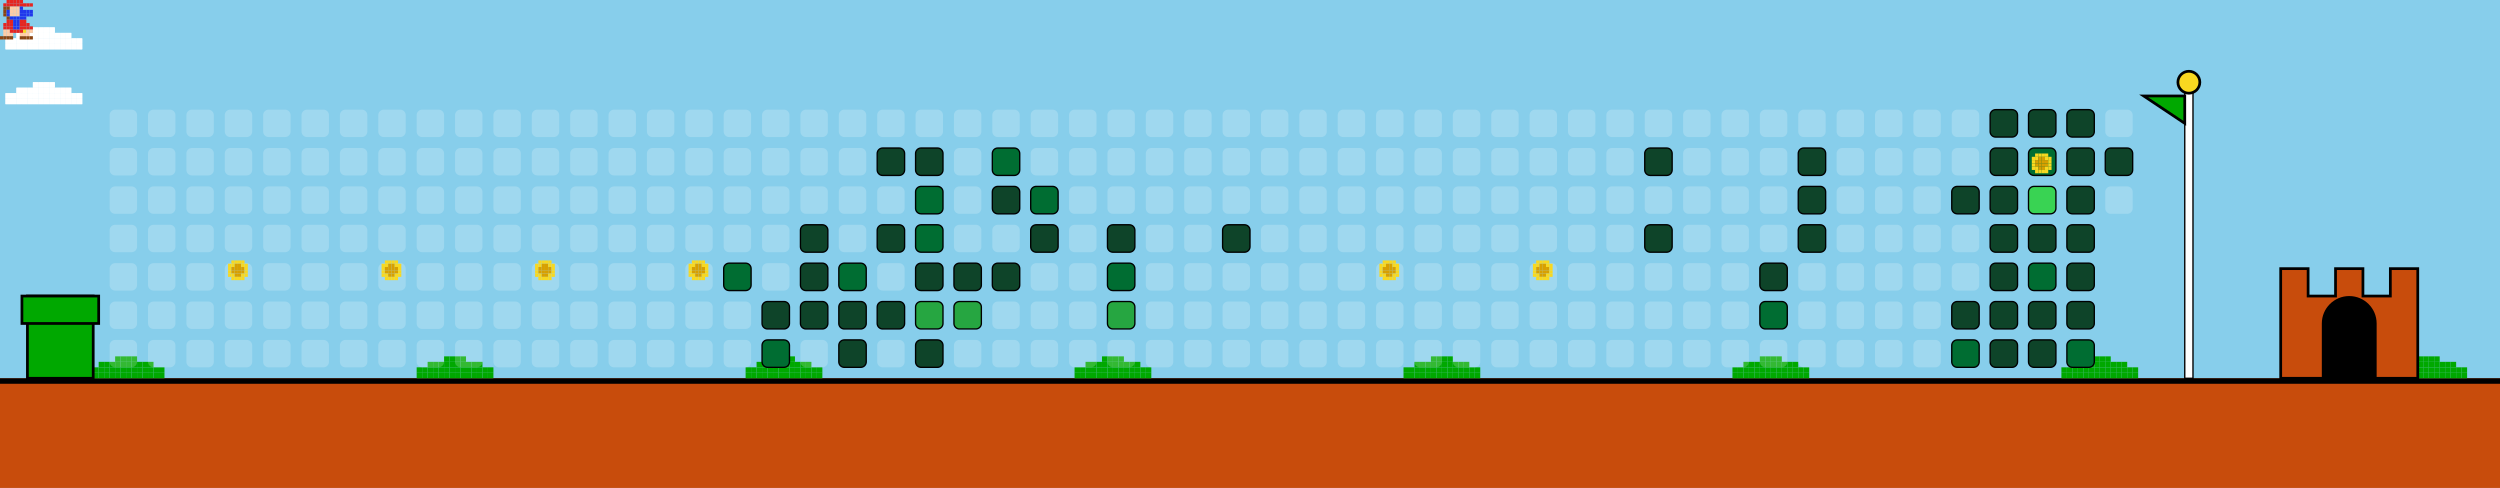
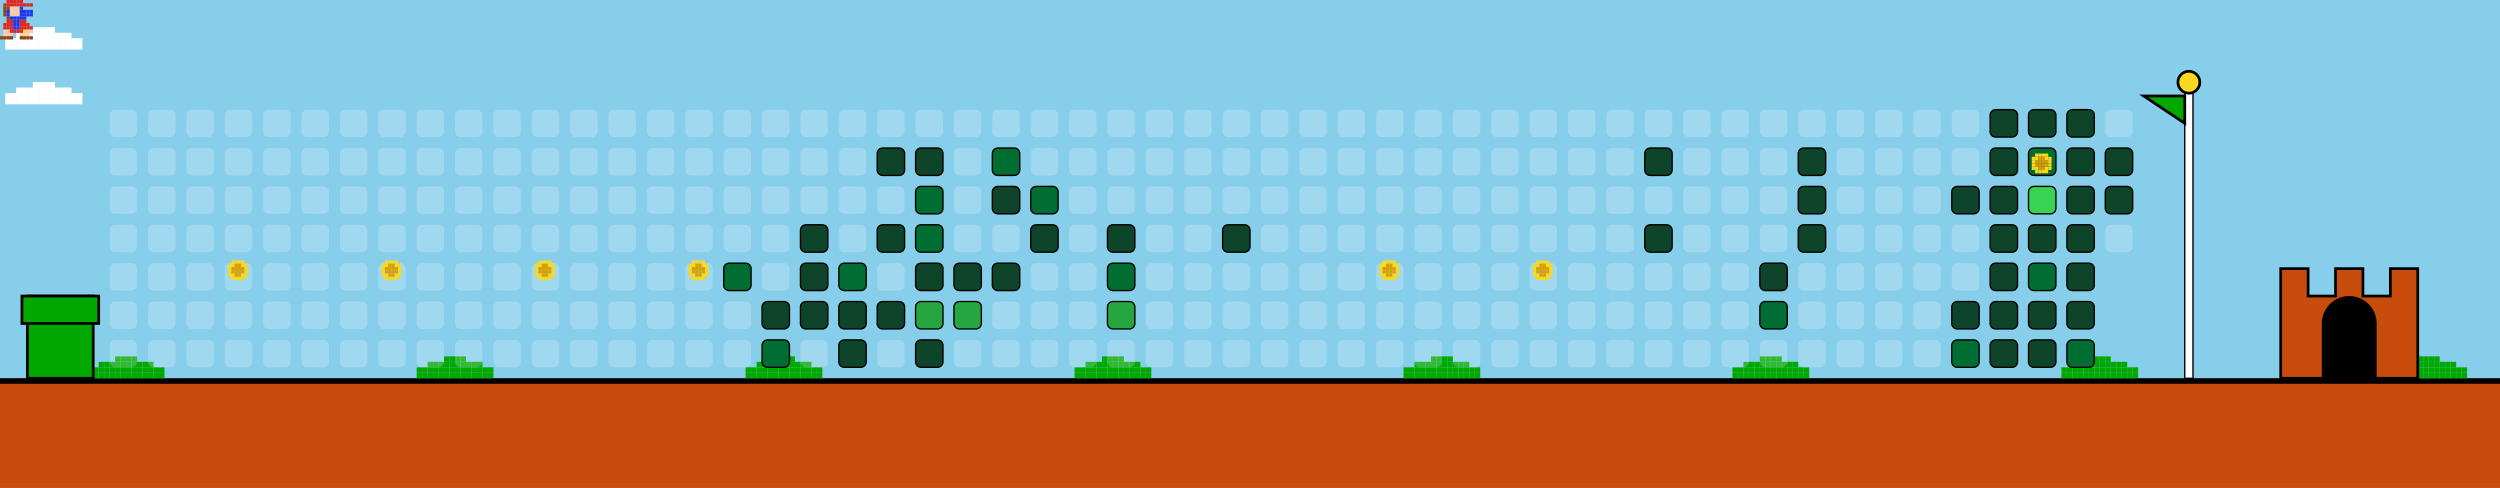
<svg xmlns="http://www.w3.org/2000/svg" width="912" height="178" viewBox="0 0 912 178">
  <style>
    .bg { fill: #87CEEB; }
    .empty { fill: rgba(255,255,255,0.2); rx: 2; ry: 2; }
    .lvl1 { fill: #0e4429; rx: 2; ry: 2; stroke: #000; stroke-width: 0.5; }
    .lvl2 { fill: #006d32; rx: 2; ry: 2; stroke: #000; stroke-width: 0.5; }
    .lvl3 { fill: #26a641; rx: 2; ry: 2; stroke: #000; stroke-width: 0.5; }
    .lvl4 { fill: #39d353; rx: 2; ry: 2; stroke: #000; stroke-width: 0.5; }
    .ground { fill: #c84c0c; }
    .ground-top { fill: #000000; }
  </style>
  <defs>
    <g id="mario">
      <rect x="2.4" y="0.0" width="1.2" height="1.2" fill="#e52521" />
      <rect x="3.6" y="0.0" width="1.2" height="1.2" fill="#e52521" />
      <rect x="4.8" y="0.0" width="1.2" height="1.2" fill="#e52521" />
      <rect x="6.0" y="0.0" width="1.2" height="1.2" fill="#e52521" />
      <rect x="7.2" y="0.0" width="1.2" height="1.2" fill="#e52521" />
      <rect x="1.2" y="1.2" width="1.2" height="1.2" fill="#e52521" />
      <rect x="2.4" y="1.2" width="1.2" height="1.2" fill="#e52521" />
      <rect x="3.6" y="1.2" width="1.2" height="1.2" fill="#e52521" />
      <rect x="4.8" y="1.2" width="1.2" height="1.2" fill="#e52521" />
      <rect x="6.0" y="1.2" width="1.2" height="1.2" fill="#e52521" />
      <rect x="7.2" y="1.2" width="1.2" height="1.2" fill="#e52521" />
      <rect x="8.4" y="1.2" width="1.2" height="1.2" fill="#e52521" />
      <rect x="9.6" y="1.2" width="1.2" height="1.2" fill="#e52521" />
      <rect x="10.8" y="1.2" width="1.2" height="1.2" fill="#e52521" />
      <rect x="1.2" y="2.4" width="1.2" height="1.2" fill="#8B4513" />
      <rect x="2.4" y="2.4" width="1.2" height="1.2" fill="#8B4513" />
      <rect x="3.6" y="2.4" width="1.2" height="1.2" fill="#ffcca6" />
      <rect x="4.8" y="2.4" width="1.2" height="1.2" fill="#ffcca6" />
      <rect x="6.0" y="2.4" width="1.2" height="1.2" fill="#ffcca6" />
      <rect x="7.2" y="2.4" width="1.2" height="1.2" fill="#2038ec" />
      <rect x="1.2" y="3.6" width="1.2" height="1.2" fill="#8B4513" />
      <rect x="2.4" y="3.6" width="1.2" height="1.2" fill="#2038ec" />
      <rect x="3.6" y="3.6" width="1.2" height="1.2" fill="#ffcca6" />
      <rect x="4.8" y="3.6" width="1.2" height="1.2" fill="#ffcca6" />
      <rect x="6.0" y="3.6" width="1.2" height="1.2" fill="#ffcca6" />
      <rect x="7.2" y="3.6" width="1.2" height="1.2" fill="#2038ec" />
      <rect x="8.4" y="3.6" width="1.2" height="1.2" fill="#2038ec" />
      <rect x="9.6" y="3.6" width="1.2" height="1.2" fill="#2038ec" />
      <rect x="10.8" y="3.6" width="1.2" height="1.2" fill="#2038ec" />
      <rect x="1.2" y="4.8" width="1.2" height="1.2" fill="#8B4513" />
      <rect x="2.4" y="4.8" width="1.2" height="1.2" fill="#2038ec" />
      <rect x="3.6" y="4.8" width="1.2" height="1.2" fill="#ffcca6" />
      <rect x="4.8" y="4.8" width="1.2" height="1.2" fill="#ffcca6" />
      <rect x="6.0" y="4.8" width="1.2" height="1.2" fill="#ffcca6" />
      <rect x="7.2" y="4.8" width="1.2" height="1.2" fill="#2038ec" />
      <rect x="8.4" y="4.8" width="1.2" height="1.2" fill="#2038ec" />
      <rect x="9.6" y="4.8" width="1.2" height="1.2" fill="#2038ec" />
      <rect x="10.8" y="4.8" width="1.2" height="1.2" fill="#2038ec" />
      <rect x="2.4" y="6.0" width="1.2" height="1.2" fill="#8B4513" />
      <rect x="3.6" y="6.0" width="1.2" height="1.2" fill="#2038ec" />
      <rect x="4.8" y="6.0" width="1.2" height="1.2" fill="#2038ec" />
      <rect x="6.0" y="6.0" width="1.2" height="1.2" fill="#2038ec" />
      <rect x="7.2" y="6.0" width="1.2" height="1.2" fill="#2038ec" />
      <rect x="8.4" y="6.0" width="1.2" height="1.2" fill="#2038ec" />
      <rect x="2.4" y="7.2" width="1.2" height="1.2" fill="#e52521" />
      <rect x="3.6" y="7.2" width="1.2" height="1.2" fill="#e52521" />
      <rect x="4.8" y="7.2" width="1.2" height="1.2" fill="#2038ec" />
      <rect x="6.0" y="7.2" width="1.2" height="1.2" fill="#2038ec" />
      <rect x="7.2" y="7.2" width="1.2" height="1.2" fill="#e52521" />
      <rect x="8.4" y="7.2" width="1.2" height="1.2" fill="#e52521" />
      <rect x="1.2" y="8.4" width="1.2" height="1.2" fill="#e52521" />
      <rect x="2.4" y="8.4" width="1.2" height="1.2" fill="#e52521" />
      <rect x="3.6" y="8.4" width="1.2" height="1.2" fill="#e52521" />
      <rect x="4.8" y="8.4" width="1.2" height="1.2" fill="#2038ec" />
      <rect x="6.0" y="8.4" width="1.2" height="1.2" fill="#2038ec" />
      <rect x="7.2" y="8.4" width="1.2" height="1.2" fill="#e52521" />
      <rect x="8.4" y="8.4" width="1.2" height="1.2" fill="#e52521" />
      <rect x="9.6" y="8.4" width="1.2" height="1.2" fill="#e52521" />
      <rect x="1.2" y="9.6" width="1.2" height="1.2" fill="#e52521" />
      <rect x="2.4" y="9.6" width="1.2" height="1.2" fill="#e52521" />
      <rect x="3.6" y="9.6" width="1.2" height="1.2" fill="#e52521" />
      <rect x="4.8" y="9.6" width="1.2" height="1.2" fill="#2038ec" />
      <rect x="6.0" y="9.6" width="1.2" height="1.2" fill="#2038ec" />
      <rect x="7.2" y="9.6" width="1.2" height="1.2" fill="#e52521" />
      <rect x="8.4" y="9.6" width="1.2" height="1.2" fill="#e52521" />
      <rect x="9.6" y="9.6" width="1.2" height="1.2" fill="#e52521" />
      <rect x="10.8" y="9.6" width="1.2" height="1.2" fill="#e52521" />
      <rect x="1.2" y="10.8" width="1.2" height="1.2" fill="#ffcca6" />
      <rect x="2.4" y="10.8" width="1.2" height="1.2" fill="#ffcca6" />
      <rect x="3.6" y="10.8" width="1.2" height="1.2" fill="#e52521" />
      <rect x="4.8" y="10.8" width="1.2" height="1.2" fill="#e52521" />
      <rect x="6.0" y="10.8" width="1.2" height="1.2" fill="#e52521" />
      <rect x="7.2" y="10.8" width="1.2" height="1.2" fill="#e52521" />
      <rect x="8.4" y="10.8" width="1.2" height="1.2" fill="#f8d820" />
      <rect x="9.6" y="10.8" width="1.2" height="1.2" fill="#ffcca6" />
      <rect x="10.8" y="10.8" width="1.2" height="1.2" fill="#ffcca6" />
      <rect x="1.2" y="12.0" width="1.2" height="1.2" fill="#ffcca6" />
      <rect x="2.4" y="12.0" width="1.2" height="1.2" fill="#ffcca6" />
      <rect x="3.6" y="12.0" width="1.2" height="1.2" fill="#ffcca6" />
      <rect x="7.2" y="12.0" width="1.2" height="1.2" fill="#ffcca6" />
      <rect x="8.4" y="12.0" width="1.2" height="1.2" fill="#ffcca6" />
      <rect x="9.6" y="12.0" width="1.2" height="1.2" fill="#ffcca6" />
      <rect x="0.0" y="13.2" width="1.2" height="1.2" fill="#8B4513" />
      <rect x="1.2" y="13.2" width="1.2" height="1.2" fill="#8B4513" />
      <rect x="2.4" y="13.2" width="1.2" height="1.2" fill="#8B4513" />
      <rect x="3.6" y="13.2" width="1.2" height="1.2" fill="#8B4513" />
      <rect x="7.2" y="13.2" width="1.2" height="1.2" fill="#8B4513" />
      <rect x="8.4" y="13.2" width="1.2" height="1.2" fill="#8B4513" />
      <rect x="9.6" y="13.2" width="1.2" height="1.2" fill="#8B4513" />
      <rect x="10.8" y="13.2" width="1.2" height="1.2" fill="#8B4513" />
    </g>
    <g id="cloud">
      <rect x="12.0" y="0.0" width="2.0" height="2.0" fill="#FFFFFF" />
      <rect x="14.0" y="0.0" width="2.0" height="2.0" fill="#FFFFFF" />
      <rect x="16.0" y="0.0" width="2.0" height="2.0" fill="#FFFFFF" />
      <rect x="18.0" y="0.0" width="2.0" height="2.0" fill="#FFFFFF" />
      <rect x="6.0" y="2.0" width="2.0" height="2.0" fill="#FFFFFF" />
      <rect x="8.0" y="2.0" width="2.0" height="2.0" fill="#FFFFFF" />
      <rect x="10.0" y="2.0" width="2.0" height="2.0" fill="#FFFFFF" />
      <rect x="12.0" y="2.0" width="2.0" height="2.0" fill="#FFFFFF" />
      <rect x="14.0" y="2.0" width="2.0" height="2.0" fill="#FFFFFF" />
      <rect x="16.0" y="2.0" width="2.0" height="2.0" fill="#FFFFFF" />
      <rect x="18.0" y="2.0" width="2.0" height="2.0" fill="#FFFFFF" />
      <rect x="20.0" y="2.0" width="2.0" height="2.0" fill="#FFFFFF" />
      <rect x="22.0" y="2.0" width="2.0" height="2.0" fill="#FFFFFF" />
      <rect x="24.0" y="2.0" width="2.0" height="2.0" fill="#FFFFFF" />
      <rect x="2.0" y="4.0" width="2.0" height="2.0" fill="#FFFFFF" />
      <rect x="4.0" y="4.0" width="2.0" height="2.0" fill="#FFFFFF" />
      <rect x="6.0" y="4.0" width="2.0" height="2.0" fill="#FFFFFF" />
      <rect x="8.0" y="4.0" width="2.0" height="2.0" fill="#FFFFFF" />
      <rect x="10.0" y="4.0" width="2.0" height="2.0" fill="#FFFFFF" />
      <rect x="12.0" y="4.0" width="2.0" height="2.0" fill="#FFFFFF" />
      <rect x="14.0" y="4.0" width="2.0" height="2.0" fill="#FFFFFF" />
      <rect x="16.0" y="4.0" width="2.0" height="2.0" fill="#FFFFFF" />
      <rect x="18.0" y="4.0" width="2.0" height="2.0" fill="#FFFFFF" />
      <rect x="20.0" y="4.0" width="2.0" height="2.0" fill="#FFFFFF" />
      <rect x="22.0" y="4.0" width="2.0" height="2.0" fill="#FFFFFF" />
      <rect x="24.0" y="4.0" width="2.0" height="2.0" fill="#FFFFFF" />
      <rect x="26.0" y="4.0" width="2.0" height="2.0" fill="#FFFFFF" />
      <rect x="28.0" y="4.0" width="2.0" height="2.0" fill="#FFFFFF" />
      <rect x="2.0" y="6.0" width="2.0" height="2.0" fill="#FFFFFF" />
      <rect x="4.0" y="6.0" width="2.0" height="2.0" fill="#FFFFFF" />
      <rect x="6.0" y="6.0" width="2.0" height="2.0" fill="#FFFFFF" />
      <rect x="8.0" y="6.0" width="2.0" height="2.0" fill="#FFFFFF" />
      <rect x="10.0" y="6.0" width="2.0" height="2.0" fill="#FFFFFF" />
      <rect x="12.0" y="6.0" width="2.0" height="2.0" fill="#FFFFFF" />
      <rect x="14.0" y="6.0" width="2.0" height="2.0" fill="#FFFFFF" />
      <rect x="16.0" y="6.0" width="2.0" height="2.0" fill="#FFFFFF" />
      <rect x="18.0" y="6.0" width="2.0" height="2.0" fill="#FFFFFF" />
      <rect x="20.0" y="6.0" width="2.0" height="2.0" fill="#FFFFFF" />
      <rect x="22.0" y="6.0" width="2.0" height="2.0" fill="#FFFFFF" />
      <rect x="24.0" y="6.0" width="2.0" height="2.0" fill="#FFFFFF" />
      <rect x="26.0" y="6.0" width="2.0" height="2.0" fill="#FFFFFF" />
      <rect x="28.0" y="6.0" width="2.0" height="2.0" fill="#FFFFFF" />
    </g>
    <g id="bush">
      <rect x="12.0" y="0.0" width="2.0" height="2.0" fill="#00A800" />
      <rect x="14.0" y="0.0" width="2.0" height="2.0" fill="#00A800" />
      <rect x="16.0" y="0.0" width="2.0" height="2.0" fill="#00A800" />
      <rect x="18.0" y="0.0" width="2.0" height="2.0" fill="#00A800" />
      <rect x="6.0" y="2.0" width="2.0" height="2.0" fill="#00A800" />
      <rect x="8.0" y="2.0" width="2.0" height="2.0" fill="#00A800" />
      <rect x="10.0" y="2.0" width="2.0" height="2.0" fill="#00A800" />
      <rect x="12.0" y="2.0" width="2.0" height="2.0" fill="#00A800" />
      <rect x="14.0" y="2.0" width="2.0" height="2.0" fill="#00A800" />
      <rect x="16.0" y="2.0" width="2.0" height="2.0" fill="#00A800" />
      <rect x="18.0" y="2.0" width="2.0" height="2.0" fill="#00A800" />
      <rect x="20.0" y="2.0" width="2.0" height="2.0" fill="#00A800" />
      <rect x="22.0" y="2.0" width="2.0" height="2.0" fill="#00A800" />
      <rect x="24.0" y="2.0" width="2.0" height="2.0" fill="#00A800" />
      <rect x="2.0" y="4.0" width="2.0" height="2.0" fill="#00A800" />
      <rect x="4.0" y="4.0" width="2.0" height="2.0" fill="#00A800" />
      <rect x="6.0" y="4.0" width="2.0" height="2.0" fill="#00A800" />
      <rect x="8.0" y="4.0" width="2.0" height="2.0" fill="#00A800" />
      <rect x="10.0" y="4.0" width="2.0" height="2.0" fill="#00A800" />
      <rect x="12.0" y="4.0" width="2.0" height="2.0" fill="#00A800" />
      <rect x="14.0" y="4.0" width="2.0" height="2.0" fill="#00A800" />
      <rect x="16.0" y="4.0" width="2.0" height="2.0" fill="#00A800" />
      <rect x="18.0" y="4.0" width="2.0" height="2.0" fill="#00A800" />
      <rect x="20.0" y="4.0" width="2.0" height="2.0" fill="#00A800" />
      <rect x="22.0" y="4.0" width="2.0" height="2.0" fill="#00A800" />
      <rect x="24.0" y="4.0" width="2.0" height="2.0" fill="#00A800" />
      <rect x="26.0" y="4.0" width="2.0" height="2.0" fill="#00A800" />
      <rect x="28.0" y="4.0" width="2.0" height="2.0" fill="#00A800" />
      <rect x="2.0" y="6.0" width="2.0" height="2.0" fill="#00A800" />
      <rect x="4.0" y="6.0" width="2.0" height="2.0" fill="#00A800" />
      <rect x="6.0" y="6.0" width="2.0" height="2.0" fill="#00A800" />
      <rect x="8.0" y="6.0" width="2.0" height="2.0" fill="#00A800" />
      <rect x="10.0" y="6.0" width="2.0" height="2.0" fill="#00A800" />
      <rect x="12.0" y="6.0" width="2.0" height="2.0" fill="#00A800" />
      <rect x="14.0" y="6.0" width="2.0" height="2.0" fill="#00A800" />
      <rect x="16.0" y="6.0" width="2.0" height="2.0" fill="#00A800" />
      <rect x="18.0" y="6.0" width="2.0" height="2.0" fill="#00A800" />
      <rect x="20.0" y="6.0" width="2.0" height="2.0" fill="#00A800" />
      <rect x="22.0" y="6.0" width="2.0" height="2.0" fill="#00A800" />
      <rect x="24.0" y="6.0" width="2.0" height="2.0" fill="#00A800" />
      <rect x="26.0" y="6.0" width="2.0" height="2.0" fill="#00A800" />
      <rect x="28.0" y="6.0" width="2.0" height="2.0" fill="#00A800" />
    </g>
    <g id="coin">
      <rect x="2.4" y="0.0" width="1.2" height="1.2" fill="#f8d820" />
      <rect x="3.6" y="0.0" width="1.2" height="1.2" fill="#f8d820" />
      <rect x="4.8" y="0.0" width="1.2" height="1.2" fill="#f8d820" />
      <rect x="6.0" y="0.0" width="1.2" height="1.2" fill="#f8d820" />
      <rect x="1.2" y="1.2" width="1.2" height="1.2" fill="#f8d820" />
      <rect x="2.4" y="1.2" width="1.2" height="1.2" fill="#f8d820" />
      <rect x="3.6" y="1.2" width="1.2" height="1.2" fill="#d8a000" />
      <rect x="4.8" y="1.2" width="1.2" height="1.2" fill="#d8a000" />
      <rect x="6.0" y="1.2" width="1.2" height="1.2" fill="#f8d820" />
      <rect x="7.2" y="1.2" width="1.2" height="1.2" fill="#f8d820" />
      <rect x="1.2" y="2.4" width="1.2" height="1.2" fill="#f8d820" />
      <rect x="2.4" y="2.4" width="1.2" height="1.2" fill="#d8a000" />
      <rect x="3.6" y="2.4" width="1.2" height="1.2" fill="#d8a000" />
      <rect x="4.8" y="2.4" width="1.2" height="1.2" fill="#d8a000" />
      <rect x="6.0" y="2.4" width="1.2" height="1.2" fill="#d8a000" />
      <rect x="7.2" y="2.4" width="1.2" height="1.2" fill="#f8d820" />
      <rect x="1.2" y="3.6" width="1.2" height="1.2" fill="#f8d820" />
      <rect x="2.4" y="3.6" width="1.2" height="1.2" fill="#d8a000" />
      <rect x="3.6" y="3.6" width="1.2" height="1.2" fill="#d8a000" />
      <rect x="4.8" y="3.6" width="1.2" height="1.2" fill="#d8a000" />
      <rect x="6.0" y="3.6" width="1.2" height="1.2" fill="#d8a000" />
      <rect x="7.2" y="3.6" width="1.2" height="1.2" fill="#f8d820" />
      <rect x="1.2" y="4.8" width="1.2" height="1.2" fill="#f8d820" />
      <rect x="2.4" y="4.8" width="1.2" height="1.2" fill="#f8d820" />
      <rect x="3.6" y="4.8" width="1.2" height="1.2" fill="#d8a000" />
      <rect x="4.8" y="4.8" width="1.2" height="1.2" fill="#d8a000" />
      <rect x="6.0" y="4.8" width="1.2" height="1.2" fill="#f8d820" />
      <rect x="7.2" y="4.8" width="1.2" height="1.2" fill="#f8d820" />
      <rect x="2.4" y="6.0" width="1.2" height="1.2" fill="#f8d820" />
      <rect x="3.6" y="6.0" width="1.2" height="1.2" fill="#f8d820" />
      <rect x="4.8" y="6.0" width="1.2" height="1.2" fill="#f8d820" />
      <rect x="6.0" y="6.0" width="1.2" height="1.2" fill="#f8d820" />
    </g>
  </defs>
  <rect width="100%" height="100%" class="bg" />
  <use href="#cloud" x="0" y="10">
    <animate attributeName="x" from="912" to="-100" dur="40s" repeatCount="indefinite" />
  </use>
  <use href="#cloud" x="0" y="30">
    <animate attributeName="x" from="912" to="-100" dur="45s" repeatCount="indefinite" />
  </use>
  <use href="#cloud" x="0" y="10">
    <animate attributeName="x" from="912" to="-100" dur="50s" repeatCount="indefinite" />
  </use>
  <use href="#cloud" x="0" y="30">
    <animate attributeName="x" from="912" to="-100" dur="55s" repeatCount="indefinite" />
  </use>
  <rect x="0" y="138" width="912" height="40" class="ground" />
  <rect x="0" y="138" width="912" height="2" class="ground-top" />
  <use href="#bush" x="30" y="130" />
  <use href="#bush" x="150" y="130" />
  <use href="#bush" x="270" y="130" />
  <use href="#bush" x="390" y="130" />
  <use href="#bush" x="510" y="130" />
  <use href="#bush" x="630" y="130" />
  <use href="#bush" x="750" y="130" />
  <use href="#bush" x="870" y="130" />
  <use href="#bush" x="990" y="130" />
  <use href="#bush" x="1110" y="130" />
  <rect x="10" y="108" width="24" height="30" fill="#00A800" stroke="#000" />
  <rect x="8" y="108" width="28" height="10" fill="#00A800" stroke="#000" />
  <rect x="40" y="40" width="10" height="10" class="empty" />
  <rect x="40" y="54" width="10" height="10" class="empty" />
  <rect x="40" y="68" width="10" height="10" class="empty" />
  <rect x="40" y="82" width="10" height="10" class="empty" />
  <rect x="40" y="96" width="10" height="10" class="empty" />
  <rect x="40" y="110" width="10" height="10" class="empty" />
  <rect x="40" y="124" width="10" height="10" class="empty" />
  <rect x="54" y="40" width="10" height="10" class="empty" />
  <rect x="54" y="54" width="10" height="10" class="empty" />
  <rect x="54" y="68" width="10" height="10" class="empty" />
  <rect x="54" y="82" width="10" height="10" class="empty" />
  <rect x="54" y="96" width="10" height="10" class="empty" />
  <rect x="54" y="110" width="10" height="10" class="empty" />
  <rect x="54" y="124" width="10" height="10" class="empty" />
  <rect x="68" y="40" width="10" height="10" class="empty" />
  <rect x="68" y="54" width="10" height="10" class="empty" />
  <rect x="68" y="68" width="10" height="10" class="empty" />
  <rect x="68" y="82" width="10" height="10" class="empty" />
  <rect x="68" y="96" width="10" height="10" class="empty" />
  <rect x="68" y="110" width="10" height="10" class="empty" />
  <rect x="68" y="124" width="10" height="10" class="empty" />
  <rect x="82" y="40" width="10" height="10" class="empty" />
  <rect x="82" y="54" width="10" height="10" class="empty" />
  <rect x="82" y="68" width="10" height="10" class="empty" />
  <rect x="82" y="82" width="10" height="10" class="empty" />
  <rect x="82" y="96" width="10" height="10" class="empty" />
  <rect x="82" y="110" width="10" height="10" class="empty" />
  <rect x="82" y="124" width="10" height="10" class="empty" />
  <rect x="96" y="40" width="10" height="10" class="empty" />
  <rect x="96" y="54" width="10" height="10" class="empty" />
  <rect x="96" y="68" width="10" height="10" class="empty" />
  <rect x="96" y="82" width="10" height="10" class="empty" />
  <rect x="96" y="96" width="10" height="10" class="empty" />
  <rect x="96" y="110" width="10" height="10" class="empty" />
  <rect x="96" y="124" width="10" height="10" class="empty" />
  <rect x="110" y="40" width="10" height="10" class="empty" />
  <rect x="110" y="54" width="10" height="10" class="empty" />
  <rect x="110" y="68" width="10" height="10" class="empty" />
  <rect x="110" y="82" width="10" height="10" class="empty" />
  <rect x="110" y="96" width="10" height="10" class="empty" />
  <rect x="110" y="110" width="10" height="10" class="empty" />
  <rect x="110" y="124" width="10" height="10" class="empty" />
  <rect x="124" y="40" width="10" height="10" class="empty" />
  <rect x="124" y="54" width="10" height="10" class="empty" />
  <rect x="124" y="68" width="10" height="10" class="empty" />
  <rect x="124" y="82" width="10" height="10" class="empty" />
  <rect x="124" y="96" width="10" height="10" class="empty" />
  <rect x="124" y="110" width="10" height="10" class="empty" />
  <rect x="124" y="124" width="10" height="10" class="empty" />
  <rect x="138" y="40" width="10" height="10" class="empty" />
  <rect x="138" y="54" width="10" height="10" class="empty" />
  <rect x="138" y="68" width="10" height="10" class="empty" />
  <rect x="138" y="82" width="10" height="10" class="empty" />
  <rect x="138" y="96" width="10" height="10" class="empty" />
  <rect x="138" y="110" width="10" height="10" class="empty" />
  <rect x="138" y="124" width="10" height="10" class="empty" />
  <rect x="152" y="40" width="10" height="10" class="empty" />
  <rect x="152" y="54" width="10" height="10" class="empty" />
  <rect x="152" y="68" width="10" height="10" class="empty" />
  <rect x="152" y="82" width="10" height="10" class="empty" />
  <rect x="152" y="96" width="10" height="10" class="empty" />
  <rect x="152" y="110" width="10" height="10" class="empty" />
  <rect x="152" y="124" width="10" height="10" class="empty" />
  <rect x="166" y="40" width="10" height="10" class="empty" />
  <rect x="166" y="54" width="10" height="10" class="empty" />
  <rect x="166" y="68" width="10" height="10" class="empty" />
  <rect x="166" y="82" width="10" height="10" class="empty" />
  <rect x="166" y="96" width="10" height="10" class="empty" />
  <rect x="166" y="110" width="10" height="10" class="empty" />
  <rect x="166" y="124" width="10" height="10" class="empty" />
  <rect x="180" y="40" width="10" height="10" class="empty" />
  <rect x="180" y="54" width="10" height="10" class="empty" />
  <rect x="180" y="68" width="10" height="10" class="empty" />
  <rect x="180" y="82" width="10" height="10" class="empty" />
  <rect x="180" y="96" width="10" height="10" class="empty" />
  <rect x="180" y="110" width="10" height="10" class="empty" />
  <rect x="180" y="124" width="10" height="10" class="empty" />
  <rect x="194" y="40" width="10" height="10" class="empty" />
  <rect x="194" y="54" width="10" height="10" class="empty" />
  <rect x="194" y="68" width="10" height="10" class="empty" />
  <rect x="194" y="82" width="10" height="10" class="empty" />
  <rect x="194" y="96" width="10" height="10" class="empty" />
  <rect x="194" y="110" width="10" height="10" class="empty" />
  <rect x="194" y="124" width="10" height="10" class="empty" />
  <rect x="208" y="40" width="10" height="10" class="empty" />
  <rect x="208" y="54" width="10" height="10" class="empty" />
  <rect x="208" y="68" width="10" height="10" class="empty" />
  <rect x="208" y="82" width="10" height="10" class="empty" />
  <rect x="208" y="96" width="10" height="10" class="empty" />
  <rect x="208" y="110" width="10" height="10" class="empty" />
  <rect x="208" y="124" width="10" height="10" class="empty" />
  <rect x="222" y="40" width="10" height="10" class="empty" />
  <rect x="222" y="54" width="10" height="10" class="empty" />
  <rect x="222" y="68" width="10" height="10" class="empty" />
  <rect x="222" y="82" width="10" height="10" class="empty" />
  <rect x="222" y="96" width="10" height="10" class="empty" />
  <rect x="222" y="110" width="10" height="10" class="empty" />
  <rect x="222" y="124" width="10" height="10" class="empty" />
  <rect x="236" y="40" width="10" height="10" class="empty" />
  <rect x="236" y="54" width="10" height="10" class="empty" />
  <rect x="236" y="68" width="10" height="10" class="empty" />
  <rect x="236" y="82" width="10" height="10" class="empty" />
  <rect x="236" y="96" width="10" height="10" class="empty" />
  <rect x="236" y="110" width="10" height="10" class="empty" />
  <rect x="236" y="124" width="10" height="10" class="empty" />
  <rect x="250" y="40" width="10" height="10" class="empty" />
  <rect x="250" y="54" width="10" height="10" class="empty" />
  <rect x="250" y="68" width="10" height="10" class="empty" />
  <rect x="250" y="82" width="10" height="10" class="empty" />
  <rect x="250" y="96" width="10" height="10" class="empty" />
  <rect x="250" y="110" width="10" height="10" class="empty" />
  <rect x="250" y="124" width="10" height="10" class="empty" />
  <rect x="264" y="40" width="10" height="10" class="empty" />
  <rect x="264" y="54" width="10" height="10" class="empty" />
  <rect x="264" y="68" width="10" height="10" class="empty" />
  <rect x="264" y="82" width="10" height="10" class="empty" />
  <rect x="264" y="96" width="10" height="10" class="lvl2" />
  <rect x="264" y="110" width="10" height="10" class="empty" />
  <rect x="264" y="124" width="10" height="10" class="empty" />
  <rect x="278" y="40" width="10" height="10" class="empty" />
  <rect x="278" y="54" width="10" height="10" class="empty" />
  <rect x="278" y="68" width="10" height="10" class="empty" />
  <rect x="278" y="82" width="10" height="10" class="empty" />
  <rect x="278" y="96" width="10" height="10" class="empty" />
  <rect x="278" y="110" width="10" height="10" class="lvl1" />
  <rect x="278" y="124" width="10" height="10" class="lvl2" />
  <rect x="292" y="40" width="10" height="10" class="empty" />
  <rect x="292" y="54" width="10" height="10" class="empty" />
  <rect x="292" y="68" width="10" height="10" class="empty" />
  <rect x="292" y="82" width="10" height="10" class="lvl1" />
  <rect x="292" y="96" width="10" height="10" class="lvl1" />
  <rect x="292" y="110" width="10" height="10" class="lvl1" />
  <rect x="292" y="124" width="10" height="10" class="empty" />
  <rect x="306" y="40" width="10" height="10" class="empty" />
  <rect x="306" y="54" width="10" height="10" class="empty" />
  <rect x="306" y="68" width="10" height="10" class="empty" />
  <rect x="306" y="82" width="10" height="10" class="empty" />
  <rect x="306" y="96" width="10" height="10" class="lvl2" />
  <rect x="306" y="110" width="10" height="10" class="lvl1" />
  <rect x="306" y="124" width="10" height="10" class="lvl1" />
  <rect x="320" y="40" width="10" height="10" class="empty" />
  <rect x="320" y="54" width="10" height="10" class="lvl1" />
  <rect x="320" y="68" width="10" height="10" class="empty" />
  <rect x="320" y="82" width="10" height="10" class="lvl1" />
  <rect x="320" y="96" width="10" height="10" class="empty" />
  <rect x="320" y="110" width="10" height="10" class="lvl1" />
  <rect x="320" y="124" width="10" height="10" class="empty" />
  <rect x="334" y="40" width="10" height="10" class="empty" />
  <rect x="334" y="54" width="10" height="10" class="lvl1" />
  <rect x="334" y="68" width="10" height="10" class="lvl2" />
  <rect x="334" y="82" width="10" height="10" class="lvl2" />
  <rect x="334" y="96" width="10" height="10" class="lvl1" />
  <rect x="334" y="110" width="10" height="10" class="lvl3" />
  <rect x="334" y="124" width="10" height="10" class="lvl1" />
  <rect x="348" y="40" width="10" height="10" class="empty" />
  <rect x="348" y="54" width="10" height="10" class="empty" />
  <rect x="348" y="68" width="10" height="10" class="empty" />
  <rect x="348" y="82" width="10" height="10" class="empty" />
  <rect x="348" y="96" width="10" height="10" class="lvl1" />
  <rect x="348" y="110" width="10" height="10" class="lvl3" />
  <rect x="348" y="124" width="10" height="10" class="empty" />
  <rect x="362" y="40" width="10" height="10" class="empty" />
  <rect x="362" y="54" width="10" height="10" class="lvl2" />
  <rect x="362" y="68" width="10" height="10" class="lvl1" />
  <rect x="362" y="82" width="10" height="10" class="empty" />
  <rect x="362" y="96" width="10" height="10" class="lvl1" />
  <rect x="362" y="110" width="10" height="10" class="empty" />
  <rect x="362" y="124" width="10" height="10" class="empty" />
  <rect x="376" y="40" width="10" height="10" class="empty" />
  <rect x="376" y="54" width="10" height="10" class="empty" />
  <rect x="376" y="68" width="10" height="10" class="lvl2" />
  <rect x="376" y="82" width="10" height="10" class="lvl1" />
  <rect x="376" y="96" width="10" height="10" class="empty" />
  <rect x="376" y="110" width="10" height="10" class="empty" />
  <rect x="376" y="124" width="10" height="10" class="empty" />
  <rect x="390" y="40" width="10" height="10" class="empty" />
  <rect x="390" y="54" width="10" height="10" class="empty" />
  <rect x="390" y="68" width="10" height="10" class="empty" />
  <rect x="390" y="82" width="10" height="10" class="empty" />
  <rect x="390" y="96" width="10" height="10" class="empty" />
  <rect x="390" y="110" width="10" height="10" class="empty" />
  <rect x="390" y="124" width="10" height="10" class="empty" />
  <rect x="404" y="40" width="10" height="10" class="empty" />
  <rect x="404" y="54" width="10" height="10" class="empty" />
  <rect x="404" y="68" width="10" height="10" class="empty" />
  <rect x="404" y="82" width="10" height="10" class="lvl1" />
  <rect x="404" y="96" width="10" height="10" class="lvl2" />
  <rect x="404" y="110" width="10" height="10" class="lvl3" />
  <rect x="404" y="124" width="10" height="10" class="empty" />
  <rect x="418" y="40" width="10" height="10" class="empty" />
  <rect x="418" y="54" width="10" height="10" class="empty" />
  <rect x="418" y="68" width="10" height="10" class="empty" />
  <rect x="418" y="82" width="10" height="10" class="empty" />
  <rect x="418" y="96" width="10" height="10" class="empty" />
  <rect x="418" y="110" width="10" height="10" class="empty" />
  <rect x="418" y="124" width="10" height="10" class="empty" />
  <rect x="432" y="40" width="10" height="10" class="empty" />
  <rect x="432" y="54" width="10" height="10" class="empty" />
  <rect x="432" y="68" width="10" height="10" class="empty" />
  <rect x="432" y="82" width="10" height="10" class="empty" />
  <rect x="432" y="96" width="10" height="10" class="empty" />
  <rect x="432" y="110" width="10" height="10" class="empty" />
  <rect x="432" y="124" width="10" height="10" class="empty" />
  <rect x="446" y="40" width="10" height="10" class="empty" />
  <rect x="446" y="54" width="10" height="10" class="empty" />
  <rect x="446" y="68" width="10" height="10" class="empty" />
  <rect x="446" y="82" width="10" height="10" class="lvl1" />
  <rect x="446" y="96" width="10" height="10" class="empty" />
  <rect x="446" y="110" width="10" height="10" class="empty" />
  <rect x="446" y="124" width="10" height="10" class="empty" />
  <rect x="460" y="40" width="10" height="10" class="empty" />
  <rect x="460" y="54" width="10" height="10" class="empty" />
  <rect x="460" y="68" width="10" height="10" class="empty" />
  <rect x="460" y="82" width="10" height="10" class="empty" />
  <rect x="460" y="96" width="10" height="10" class="empty" />
  <rect x="460" y="110" width="10" height="10" class="empty" />
  <rect x="460" y="124" width="10" height="10" class="empty" />
  <rect x="474" y="40" width="10" height="10" class="empty" />
  <rect x="474" y="54" width="10" height="10" class="empty" />
  <rect x="474" y="68" width="10" height="10" class="empty" />
  <rect x="474" y="82" width="10" height="10" class="empty" />
  <rect x="474" y="96" width="10" height="10" class="empty" />
  <rect x="474" y="110" width="10" height="10" class="empty" />
  <rect x="474" y="124" width="10" height="10" class="empty" />
  <rect x="488" y="40" width="10" height="10" class="empty" />
  <rect x="488" y="54" width="10" height="10" class="empty" />
  <rect x="488" y="68" width="10" height="10" class="empty" />
  <rect x="488" y="82" width="10" height="10" class="empty" />
  <rect x="488" y="96" width="10" height="10" class="empty" />
  <rect x="488" y="110" width="10" height="10" class="empty" />
  <rect x="488" y="124" width="10" height="10" class="empty" />
  <rect x="502" y="40" width="10" height="10" class="empty" />
  <rect x="502" y="54" width="10" height="10" class="empty" />
  <rect x="502" y="68" width="10" height="10" class="empty" />
  <rect x="502" y="82" width="10" height="10" class="empty" />
  <rect x="502" y="96" width="10" height="10" class="empty" />
  <rect x="502" y="110" width="10" height="10" class="empty" />
  <rect x="502" y="124" width="10" height="10" class="empty" />
  <rect x="516" y="40" width="10" height="10" class="empty" />
  <rect x="516" y="54" width="10" height="10" class="empty" />
  <rect x="516" y="68" width="10" height="10" class="empty" />
  <rect x="516" y="82" width="10" height="10" class="empty" />
  <rect x="516" y="96" width="10" height="10" class="empty" />
  <rect x="516" y="110" width="10" height="10" class="empty" />
  <rect x="516" y="124" width="10" height="10" class="empty" />
  <rect x="530" y="40" width="10" height="10" class="empty" />
  <rect x="530" y="54" width="10" height="10" class="empty" />
  <rect x="530" y="68" width="10" height="10" class="empty" />
  <rect x="530" y="82" width="10" height="10" class="empty" />
  <rect x="530" y="96" width="10" height="10" class="empty" />
  <rect x="530" y="110" width="10" height="10" class="empty" />
  <rect x="530" y="124" width="10" height="10" class="empty" />
  <rect x="544" y="40" width="10" height="10" class="empty" />
  <rect x="544" y="54" width="10" height="10" class="empty" />
  <rect x="544" y="68" width="10" height="10" class="empty" />
  <rect x="544" y="82" width="10" height="10" class="empty" />
  <rect x="544" y="96" width="10" height="10" class="empty" />
  <rect x="544" y="110" width="10" height="10" class="empty" />
  <rect x="544" y="124" width="10" height="10" class="empty" />
  <rect x="558" y="40" width="10" height="10" class="empty" />
  <rect x="558" y="54" width="10" height="10" class="empty" />
  <rect x="558" y="68" width="10" height="10" class="empty" />
  <rect x="558" y="82" width="10" height="10" class="empty" />
  <rect x="558" y="96" width="10" height="10" class="empty" />
  <rect x="558" y="110" width="10" height="10" class="empty" />
  <rect x="558" y="124" width="10" height="10" class="empty" />
  <rect x="572" y="40" width="10" height="10" class="empty" />
  <rect x="572" y="54" width="10" height="10" class="empty" />
  <rect x="572" y="68" width="10" height="10" class="empty" />
  <rect x="572" y="82" width="10" height="10" class="empty" />
  <rect x="572" y="96" width="10" height="10" class="empty" />
  <rect x="572" y="110" width="10" height="10" class="empty" />
  <rect x="572" y="124" width="10" height="10" class="empty" />
  <rect x="586" y="40" width="10" height="10" class="empty" />
  <rect x="586" y="54" width="10" height="10" class="empty" />
  <rect x="586" y="68" width="10" height="10" class="empty" />
  <rect x="586" y="82" width="10" height="10" class="empty" />
  <rect x="586" y="96" width="10" height="10" class="empty" />
  <rect x="586" y="110" width="10" height="10" class="empty" />
  <rect x="586" y="124" width="10" height="10" class="empty" />
  <rect x="600" y="40" width="10" height="10" class="empty" />
  <rect x="600" y="54" width="10" height="10" class="lvl1" />
  <rect x="600" y="68" width="10" height="10" class="empty" />
  <rect x="600" y="82" width="10" height="10" class="lvl1" />
  <rect x="600" y="96" width="10" height="10" class="empty" />
  <rect x="600" y="110" width="10" height="10" class="empty" />
  <rect x="600" y="124" width="10" height="10" class="empty" />
  <rect x="614" y="40" width="10" height="10" class="empty" />
  <rect x="614" y="54" width="10" height="10" class="empty" />
  <rect x="614" y="68" width="10" height="10" class="empty" />
  <rect x="614" y="82" width="10" height="10" class="empty" />
  <rect x="614" y="96" width="10" height="10" class="empty" />
  <rect x="614" y="110" width="10" height="10" class="empty" />
  <rect x="614" y="124" width="10" height="10" class="empty" />
  <rect x="628" y="40" width="10" height="10" class="empty" />
  <rect x="628" y="54" width="10" height="10" class="empty" />
  <rect x="628" y="68" width="10" height="10" class="empty" />
  <rect x="628" y="82" width="10" height="10" class="empty" />
  <rect x="628" y="96" width="10" height="10" class="empty" />
  <rect x="628" y="110" width="10" height="10" class="empty" />
  <rect x="628" y="124" width="10" height="10" class="empty" />
  <rect x="642" y="40" width="10" height="10" class="empty" />
  <rect x="642" y="54" width="10" height="10" class="empty" />
  <rect x="642" y="68" width="10" height="10" class="empty" />
  <rect x="642" y="82" width="10" height="10" class="empty" />
  <rect x="642" y="96" width="10" height="10" class="lvl1" />
  <rect x="642" y="110" width="10" height="10" class="lvl2" />
  <rect x="642" y="124" width="10" height="10" class="empty" />
  <rect x="656" y="40" width="10" height="10" class="empty" />
  <rect x="656" y="54" width="10" height="10" class="lvl1" />
  <rect x="656" y="68" width="10" height="10" class="lvl1" />
  <rect x="656" y="82" width="10" height="10" class="lvl1" />
  <rect x="656" y="96" width="10" height="10" class="empty" />
  <rect x="656" y="110" width="10" height="10" class="empty" />
  <rect x="656" y="124" width="10" height="10" class="empty" />
  <rect x="670" y="40" width="10" height="10" class="empty" />
  <rect x="670" y="54" width="10" height="10" class="empty" />
  <rect x="670" y="68" width="10" height="10" class="empty" />
  <rect x="670" y="82" width="10" height="10" class="empty" />
  <rect x="670" y="96" width="10" height="10" class="empty" />
  <rect x="670" y="110" width="10" height="10" class="empty" />
  <rect x="670" y="124" width="10" height="10" class="empty" />
  <rect x="684" y="40" width="10" height="10" class="empty" />
  <rect x="684" y="54" width="10" height="10" class="empty" />
  <rect x="684" y="68" width="10" height="10" class="empty" />
  <rect x="684" y="82" width="10" height="10" class="empty" />
  <rect x="684" y="96" width="10" height="10" class="empty" />
  <rect x="684" y="110" width="10" height="10" class="empty" />
  <rect x="684" y="124" width="10" height="10" class="empty" />
  <rect x="698" y="40" width="10" height="10" class="empty" />
  <rect x="698" y="54" width="10" height="10" class="empty" />
  <rect x="698" y="68" width="10" height="10" class="empty" />
  <rect x="698" y="82" width="10" height="10" class="empty" />
  <rect x="698" y="96" width="10" height="10" class="empty" />
  <rect x="698" y="110" width="10" height="10" class="empty" />
  <rect x="698" y="124" width="10" height="10" class="empty" />
  <rect x="712" y="40" width="10" height="10" class="empty" />
  <rect x="712" y="54" width="10" height="10" class="empty" />
  <rect x="712" y="68" width="10" height="10" class="lvl1" />
  <rect x="712" y="82" width="10" height="10" class="empty" />
  <rect x="712" y="96" width="10" height="10" class="empty" />
  <rect x="712" y="110" width="10" height="10" class="lvl1" />
  <rect x="712" y="124" width="10" height="10" class="lvl2" />
  <rect x="726" y="40" width="10" height="10" class="lvl1" />
  <rect x="726" y="54" width="10" height="10" class="lvl1" />
  <rect x="726" y="68" width="10" height="10" class="lvl1" />
  <rect x="726" y="82" width="10" height="10" class="lvl1" />
  <rect x="726" y="96" width="10" height="10" class="lvl1" />
  <rect x="726" y="110" width="10" height="10" class="lvl1" />
  <rect x="726" y="124" width="10" height="10" class="lvl1" />
  <rect x="740" y="40" width="10" height="10" class="lvl1" />
  <rect x="740" y="54" width="10" height="10" class="lvl2" />
  <rect x="740" y="68" width="10" height="10" class="lvl4" />
  <rect x="740" y="82" width="10" height="10" class="lvl1" />
  <rect x="740" y="96" width="10" height="10" class="lvl2" />
  <rect x="740" y="110" width="10" height="10" class="lvl1" />
  <rect x="740" y="124" width="10" height="10" class="lvl1" />
  <rect x="754" y="40" width="10" height="10" class="lvl1" />
  <rect x="754" y="54" width="10" height="10" class="lvl1" />
  <rect x="754" y="68" width="10" height="10" class="lvl1" />
  <rect x="754" y="82" width="10" height="10" class="lvl1" />
  <rect x="754" y="96" width="10" height="10" class="lvl1" />
  <rect x="754" y="110" width="10" height="10" class="lvl1" />
  <rect x="754" y="124" width="10" height="10" class="lvl2" />
  <rect x="768" y="40" width="10" height="10" class="empty" />
  <rect x="768" y="54" width="10" height="10" class="lvl1" />
-   <rect x="768" y="68" width="10" height="10" class="empty" />
+   <rect x="768" y="68" width="10" height="10" class="lvl1" />
+   <rect x="768" y="82" width="10" height="10" class="empty" />
  <g transform="translate(82, 95)">
    <g>
      <animateTransform attributeName="transform" type="translate" values="0,0; 0,0; 0,-20; 0,-20" keyTimes="0;0.085;0.115;1" dur="20s" repeatCount="indefinite" />
      <animate attributeName="opacity" values="1;1;0;0" keyTimes="0;0.085;0.115;1" dur="20s" repeatCount="indefinite" />
      <use href="#coin" x="0" y="0" />
    </g>
  </g>
  <g transform="translate(138, 95)">
    <g>
      <animateTransform attributeName="transform" type="translate" values="0,0; 0,0; 0,-20; 0,-20" keyTimes="0;0.151;0.181;1" dur="20s" repeatCount="indefinite" />
      <animate attributeName="opacity" values="1;1;0;0" keyTimes="0;0.151;0.181;1" dur="20s" repeatCount="indefinite" />
      <use href="#coin" x="0" y="0" />
    </g>
  </g>
  <g transform="translate(194, 95)">
    <g>
      <animateTransform attributeName="transform" type="translate" values="0,0; 0,0; 0,-20; 0,-20" keyTimes="0;0.217;0.247;1" dur="20s" repeatCount="indefinite" />
      <animate attributeName="opacity" values="1;1;0;0" keyTimes="0;0.217;0.247;1" dur="20s" repeatCount="indefinite" />
      <use href="#coin" x="0" y="0" />
    </g>
  </g>
  <g transform="translate(250, 95)">
    <g>
      <animateTransform attributeName="transform" type="translate" values="0,0; 0,0; 0,-20; 0,-20" keyTimes="0;0.283;0.313;1" dur="20s" repeatCount="indefinite" />
      <animate attributeName="opacity" values="1;1;0;0" keyTimes="0;0.283;0.313;1" dur="20s" repeatCount="indefinite" />
      <use href="#coin" x="0" y="0" />
    </g>
  </g>
  <g transform="translate(502, 95)">
    <g>
      <animateTransform attributeName="transform" type="translate" values="0,0; 0,0; 0,-20; 0,-20" keyTimes="0;0.581;0.611;1" dur="20s" repeatCount="indefinite" />
      <animate attributeName="opacity" values="1;1;0;0" keyTimes="0;0.581;0.611;1" dur="20s" repeatCount="indefinite" />
      <use href="#coin" x="0" y="0" />
    </g>
  </g>
  <g transform="translate(558, 95)">
    <g>
      <animateTransform attributeName="transform" type="translate" values="0,0; 0,0; 0,-20; 0,-20" keyTimes="0;0.647;0.677;1" dur="20s" repeatCount="indefinite" />
      <animate attributeName="opacity" values="1;1;0;0" keyTimes="0;0.647;0.677;1" dur="20s" repeatCount="indefinite" />
      <use href="#coin" x="0" y="0" />
    </g>
  </g>
  <g transform="translate(740, 56)">
    <g>
      <animateTransform attributeName="transform" type="translate" values="0,0; 0,0; 0,-20; 0,-20" keyTimes="0;0.862;0.892;1" dur="20s" repeatCount="indefinite" />
      <animate attributeName="opacity" values="1;1;0;0" keyTimes="0;0.862;0.892;1" dur="20s" repeatCount="indefinite" />
      <use href="#coin" x="0" y="0" />
    </g>
  </g>
  <rect x="797" y="30" width="3" height="108" fill="#FFF" stroke="#000" stroke-width="0.5" />
  <circle cx="798.5" cy="30" r="4" fill="#f8d820" stroke="#000" />
  <g>
    <animateTransform attributeName="transform" type="translate" values="0,0; 0,0; 0,93; 0,93" keyTimes="0;0.929;0.979;1" dur="20s" repeatCount="indefinite" />
    <polygon points="782,35 797,35 797,45" fill="#00A800" stroke="#000" />
  </g>
  <path id="parkour-path" d="M 14 138 L 14 94  Q 27.0 69 40 124 L 54 124 L 68 124 Q 75.0 74 82 99 Q 89.0 74 96 124 L 110 124 L 124 124 Q 131.0 74 138 99 Q 145.0 74 152 124 L 166 124 L 180 124 Q 187.0 74 194 99 Q 201.0 74 208 124 L 222 124 L 236 124 Q 243.0 74 250 99 Q 257.0 57 264 82 Q 271.0 57 278 96 Q 285.0 43 292 68 Q 299.0 43 306 82 Q 313.0 15 320 40 L 334 40 Q 341.0 15 348 82 Q 355.0 15 362 40 Q 369.0 15 376 54 Q 383.0 29 390 124 Q 397.0 43 404 68 Q 411.0 43 418 124 L 432 124 Q 439.0 43 446 68 Q 453.0 43 460 124 L 474 124 L 488 124 Q 495.0 74 502 99 Q 509.0 74 516 124 L 530 124 L 544 124 Q 551.0 74 558 99 Q 565.0 74 572 124 L 586 124 Q 593.0 15 600 40 Q 607.0 15 614 124 L 628 124 Q 635.0 57 642 82 Q 649.0 15 656 40 Q 663.0 15 670 124 L 684 124 L 698 124 Q 705.0 29 712 54 Q 719.0 1 726 26 L 740 26 L 754 26 Q 761.0 1 768 40 Q 778 20 793 40  L 793 124  L 847 124 " fill="none" stroke="none" />
  <use href="#mario">
    <animateMotion dur="20s" repeatCount="indefinite">
      <mpath href="#parkour-path" />
    </animateMotion>
  </use>
  <path d="M 832 138 L 832 98 L 842 98 L 842 108 L 852 108 L 852 98 L 862 98 L 862 108 L 872 108 L 872 98 L 882 98 L 882 138 Z" fill="#c84c0c" stroke="#000" stroke-width="1" />
  <path d="M 847 138 L 847 118 A 10 10 0 0 1 867 118 L 867 138 Z" fill="#000" />
  <text x="727" y="30" fill="#f8d820" font-family="monospace" font-weight="bold" font-size="16" stroke="#000" stroke-width="1" opacity="0">
    LEVEL CLEAR!
    <animate attributeName="opacity" values="0;0;1;1;0" keyTimes="0;0.979;0.989;0.98;1" dur="20s" repeatCount="indefinite" />
    <animateTransform attributeName="transform" type="translate" values="0,10; 0,10; 0,0; 0,0" keyTimes="0;0.979;0.999;1" dur="20s" repeatCount="indefinite" />
  </text>
</svg>
